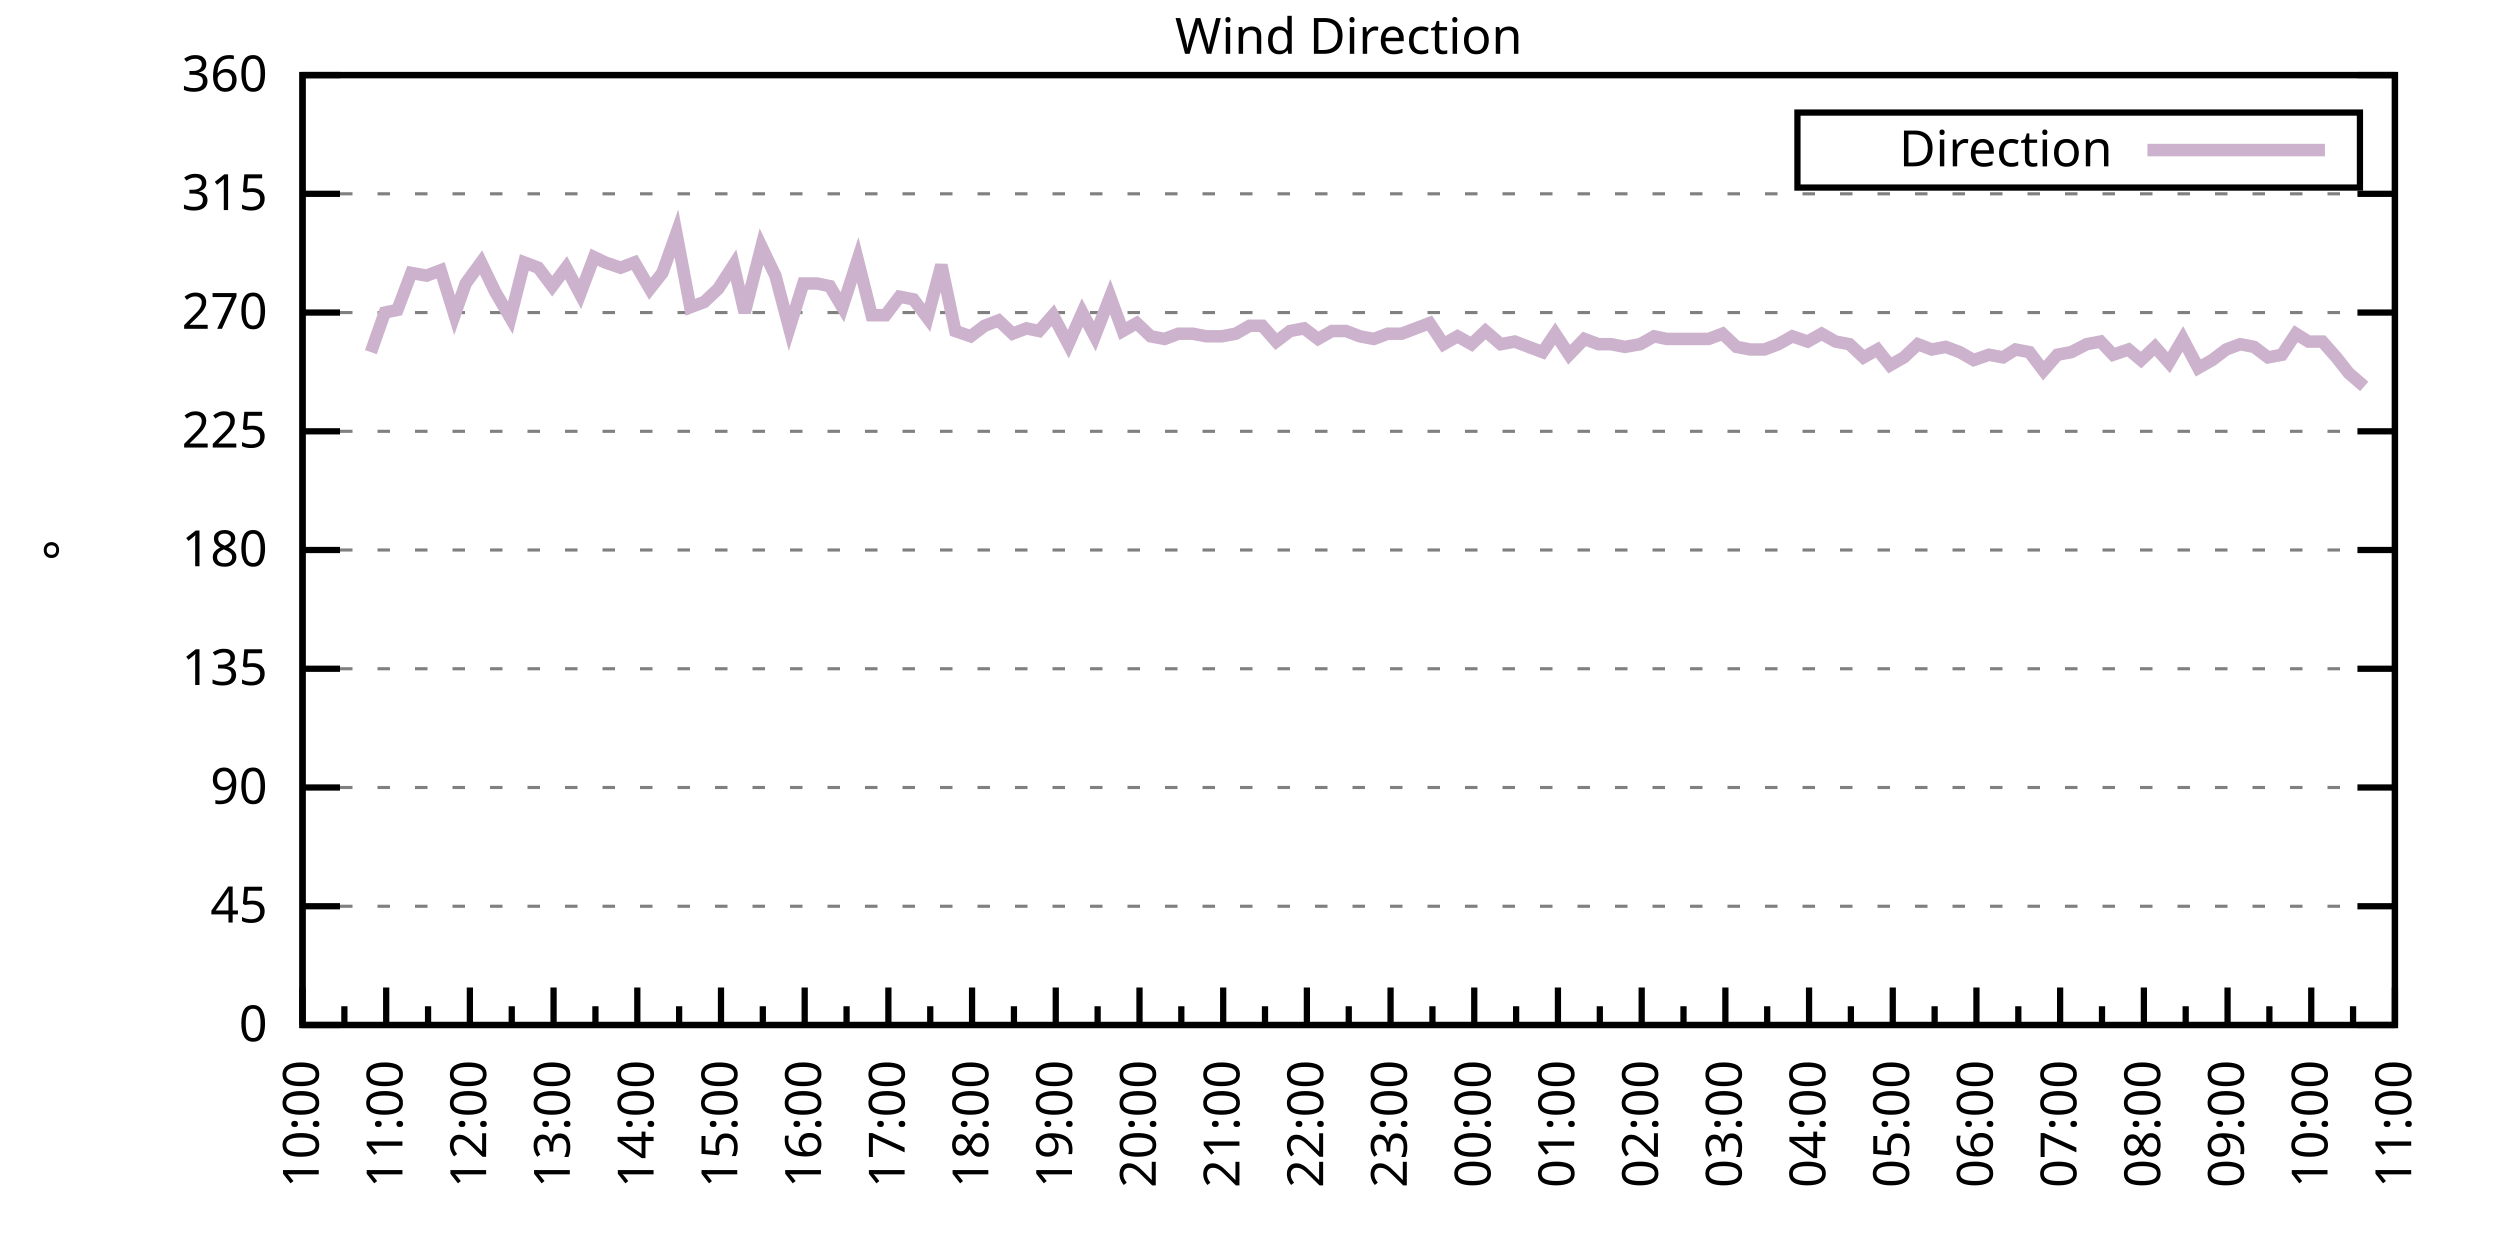
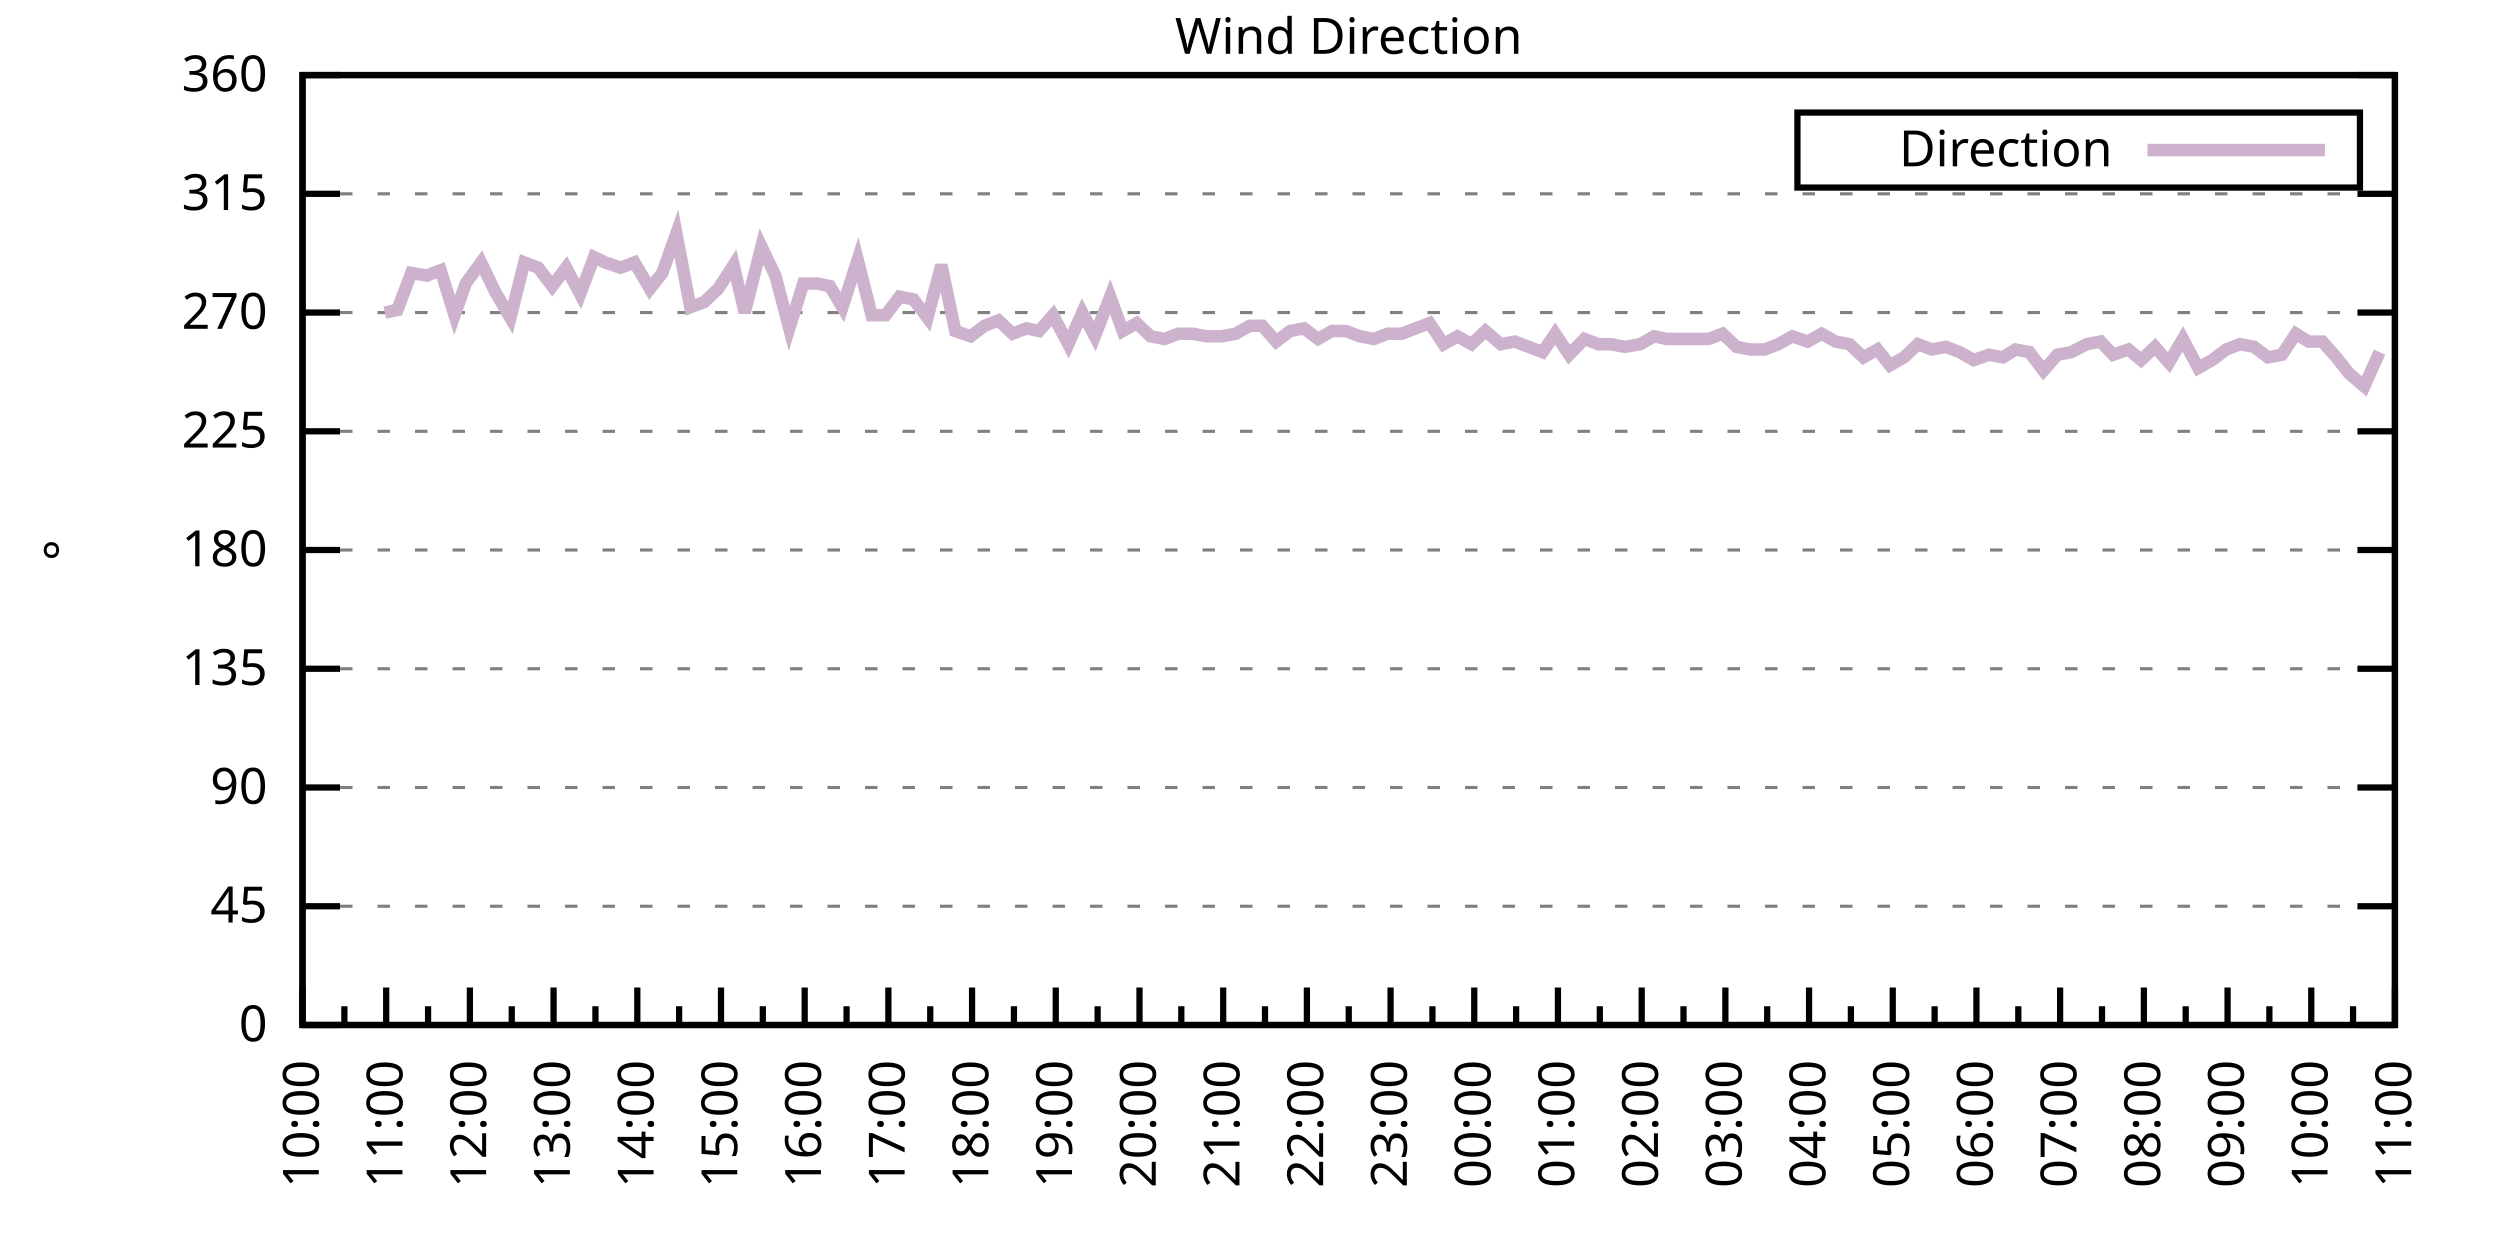
<svg xmlns="http://www.w3.org/2000/svg" xmlns:xlink="http://www.w3.org/1999/xlink" width="400" height="200" viewBox="0 0 400 200">
  <g id="gnuplot_canvas">
    <rect x="0" y="0" width="400" height="200" fill="none" />
    <defs>
      <circle id="gpDot" r="0.5" stroke-width="0.5" stroke="currentColor" />
      <path id="gpPt0" stroke-width="0.333" stroke="currentColor" d="M-1,0 h2 M0,-1 v2" />
      <path id="gpPt1" stroke-width="0.333" stroke="currentColor" d="M-1,-1 L1,1 M1,-1 L-1,1" />
      <path id="gpPt2" stroke-width="0.333" stroke="currentColor" d="M-1,0 L1,0 M0,-1 L0,1 M-1,-1 L1,1 M-1,1 L1,-1" />
      <rect id="gpPt3" stroke-width="0.333" stroke="currentColor" x="-1" y="-1" width="2" height="2" />
      <rect id="gpPt4" stroke-width="0.333" stroke="currentColor" fill="currentColor" x="-1" y="-1" width="2" height="2" />
      <circle id="gpPt5" stroke-width="0.333" stroke="currentColor" cx="0" cy="0" r="1" />
      <use xlink:href="#gpPt5" id="gpPt6" fill="currentColor" stroke="none" />
      <path id="gpPt7" stroke-width="0.333" stroke="currentColor" d="M0,-1.33 L-1.33,0.67 L1.33,0.67 z" />
      <use xlink:href="#gpPt7" id="gpPt8" fill="currentColor" stroke="none" />
      <use xlink:href="#gpPt7" id="gpPt9" stroke="currentColor" transform="rotate(180)" />
      <use xlink:href="#gpPt9" id="gpPt10" fill="currentColor" stroke="none" />
      <use xlink:href="#gpPt3" id="gpPt11" stroke="currentColor" transform="rotate(45)" />
      <use xlink:href="#gpPt11" id="gpPt12" fill="currentColor" stroke="none" />
      <path id="gpPt13" stroke-width="0.333" stroke="currentColor" d="M0,1.330 L1.265,0.411 L0.782,-1.067 L-0.782,-1.076 L-1.265,0.411 z" />
      <use xlink:href="#gpPt13" id="gpPt14" fill="currentColor" stroke="none" />
      <filter id="textbox" filterUnits="objectBoundingBox" x="0" y="0" height="1" width="1">
        <feFlood flood-color="white" flood-opacity="1" result="bgnd" />
        <feComposite in="SourceGraphic" in2="bgnd" operator="atop" />
      </filter>
      <filter id="greybox" filterUnits="objectBoundingBox" x="0" y="0" height="1" width="1">
        <feFlood flood-color="lightgrey" flood-opacity="1" result="grey" />
        <feComposite in="SourceGraphic" in2="grey" operator="atop" />
      </filter>
    </defs>
    <g fill="none" color="white" stroke="currentColor" stroke-width="1.00" stroke-linecap="butt" stroke-linejoin="miter">
</g>
    <g fill="none" color="black" stroke="currentColor" stroke-width="1.00" stroke-linecap="butt" stroke-linejoin="miter">
      <g stroke="none" shape-rendering="crispEdges">
        <polygon fill="rgb(255, 255, 255)" points="48.40,164.00 383.18,164.00 383.18,12.02 48.40,12.02 " />
      </g>
    </g>
    <g fill="none" color="black" stroke="currentColor" stroke-width="1.00" stroke-linecap="butt" stroke-linejoin="miter">
</g>
    <g fill="none" color="black" stroke="black" stroke-width="0.50" stroke-linecap="butt" stroke-linejoin="miter">
</g>
    <g fill="none" color="gray" stroke="currentColor" stroke-width="0.50" stroke-linecap="butt" stroke-linejoin="miter">
      <path stroke="gray" stroke-dasharray="2,4" class="gridline" d="M48.40,164.00 L383.19,164.00  " />
    </g>
    <g fill="none" color="gray" stroke="gray" stroke-width="1.00" stroke-linecap="butt" stroke-linejoin="miter">
</g>
    <g fill="none" color="black" stroke="currentColor" stroke-width="1.00" stroke-linecap="butt" stroke-linejoin="miter">
      <path stroke="black" d="M48.40,164.00 L54.40,164.00 M383.19,164.00 L377.19,164.00  " />
      <g transform="translate(42.80,166.60)" stroke="none" fill="black" font-family="Sans" font-size="8.00" text-anchor="end">
        <text>
          <tspan font-family="Sans"> 0</tspan>
        </text>
      </g>
    </g>
    <g fill="none" color="black" stroke="currentColor" stroke-width="1.00" stroke-linecap="butt" stroke-linejoin="miter">
</g>
    <g fill="none" color="black" stroke="black" stroke-width="0.50" stroke-linecap="butt" stroke-linejoin="miter">
</g>
    <g fill="none" color="gray" stroke="currentColor" stroke-width="0.50" stroke-linecap="butt" stroke-linejoin="miter">
      <path stroke="gray" stroke-dasharray="2,4" class="gridline" d="M48.40,145.00 L383.19,145.00  " />
    </g>
    <g fill="none" color="gray" stroke="gray" stroke-width="1.00" stroke-linecap="butt" stroke-linejoin="miter">
</g>
    <g fill="none" color="black" stroke="currentColor" stroke-width="1.00" stroke-linecap="butt" stroke-linejoin="miter">
      <path stroke="black" d="M48.40,145.00 L54.40,145.00 M383.19,145.00 L377.19,145.00  " />
      <g transform="translate(42.80,147.60)" stroke="none" fill="black" font-family="Sans" font-size="8.00" text-anchor="end">
        <text>
          <tspan font-family="Sans"> 45</tspan>
        </text>
      </g>
    </g>
    <g fill="none" color="black" stroke="currentColor" stroke-width="1.00" stroke-linecap="butt" stroke-linejoin="miter">
</g>
    <g fill="none" color="black" stroke="black" stroke-width="0.50" stroke-linecap="butt" stroke-linejoin="miter">
</g>
    <g fill="none" color="gray" stroke="currentColor" stroke-width="0.50" stroke-linecap="butt" stroke-linejoin="miter">
      <path stroke="gray" stroke-dasharray="2,4" class="gridline" d="M48.40,126.00 L383.19,126.00  " />
    </g>
    <g fill="none" color="gray" stroke="gray" stroke-width="1.00" stroke-linecap="butt" stroke-linejoin="miter">
</g>
    <g fill="none" color="black" stroke="currentColor" stroke-width="1.00" stroke-linecap="butt" stroke-linejoin="miter">
      <path stroke="black" d="M48.40,126.00 L54.40,126.00 M383.19,126.00 L377.19,126.00  " />
      <g transform="translate(42.80,128.60)" stroke="none" fill="black" font-family="Sans" font-size="8.00" text-anchor="end">
        <text>
          <tspan font-family="Sans"> 90</tspan>
        </text>
      </g>
    </g>
    <g fill="none" color="black" stroke="currentColor" stroke-width="1.00" stroke-linecap="butt" stroke-linejoin="miter">
</g>
    <g fill="none" color="black" stroke="black" stroke-width="0.50" stroke-linecap="butt" stroke-linejoin="miter">
</g>
    <g fill="none" color="gray" stroke="currentColor" stroke-width="0.50" stroke-linecap="butt" stroke-linejoin="miter">
      <path stroke="gray" stroke-dasharray="2,4" class="gridline" d="M48.40,107.00 L383.19,107.00  " />
    </g>
    <g fill="none" color="gray" stroke="gray" stroke-width="1.00" stroke-linecap="butt" stroke-linejoin="miter">
</g>
    <g fill="none" color="black" stroke="currentColor" stroke-width="1.00" stroke-linecap="butt" stroke-linejoin="miter">
      <path stroke="black" d="M48.40,107.00 L54.40,107.00 M383.19,107.00 L377.19,107.00  " />
      <g transform="translate(42.80,109.60)" stroke="none" fill="black" font-family="Sans" font-size="8.00" text-anchor="end">
        <text>
          <tspan font-family="Sans"> 135</tspan>
        </text>
      </g>
    </g>
    <g fill="none" color="black" stroke="currentColor" stroke-width="1.00" stroke-linecap="butt" stroke-linejoin="miter">
</g>
    <g fill="none" color="black" stroke="black" stroke-width="0.50" stroke-linecap="butt" stroke-linejoin="miter">
</g>
    <g fill="none" color="gray" stroke="currentColor" stroke-width="0.50" stroke-linecap="butt" stroke-linejoin="miter">
      <path stroke="gray" stroke-dasharray="2,4" class="gridline" d="M48.40,88.00 L383.19,88.00  " />
    </g>
    <g fill="none" color="gray" stroke="gray" stroke-width="1.00" stroke-linecap="butt" stroke-linejoin="miter">
</g>
    <g fill="none" color="black" stroke="currentColor" stroke-width="1.00" stroke-linecap="butt" stroke-linejoin="miter">
      <path stroke="black" d="M48.40,88.00 L54.40,88.00 M383.19,88.00 L377.19,88.00  " />
      <g transform="translate(42.80,90.60)" stroke="none" fill="black" font-family="Sans" font-size="8.00" text-anchor="end">
        <text>
          <tspan font-family="Sans"> 180</tspan>
        </text>
      </g>
    </g>
    <g fill="none" color="black" stroke="currentColor" stroke-width="1.00" stroke-linecap="butt" stroke-linejoin="miter">
</g>
    <g fill="none" color="black" stroke="black" stroke-width="0.50" stroke-linecap="butt" stroke-linejoin="miter">
</g>
    <g fill="none" color="gray" stroke="currentColor" stroke-width="0.50" stroke-linecap="butt" stroke-linejoin="miter">
      <path stroke="gray" stroke-dasharray="2,4" class="gridline" d="M48.40,69.01 L383.19,69.01  " />
    </g>
    <g fill="none" color="gray" stroke="gray" stroke-width="1.00" stroke-linecap="butt" stroke-linejoin="miter">
</g>
    <g fill="none" color="black" stroke="currentColor" stroke-width="1.00" stroke-linecap="butt" stroke-linejoin="miter">
      <path stroke="black" d="M48.40,69.01 L54.40,69.01 M383.19,69.01 L377.19,69.01  " />
      <g transform="translate(42.80,71.61)" stroke="none" fill="black" font-family="Sans" font-size="8.00" text-anchor="end">
        <text>
          <tspan font-family="Sans"> 225</tspan>
        </text>
      </g>
    </g>
    <g fill="none" color="black" stroke="currentColor" stroke-width="1.00" stroke-linecap="butt" stroke-linejoin="miter">
</g>
    <g fill="none" color="black" stroke="black" stroke-width="0.50" stroke-linecap="butt" stroke-linejoin="miter">
</g>
    <g fill="none" color="gray" stroke="currentColor" stroke-width="0.50" stroke-linecap="butt" stroke-linejoin="miter">
      <path stroke="gray" stroke-dasharray="2,4" class="gridline" d="M48.40,50.01 L383.19,50.01  " />
    </g>
    <g fill="none" color="gray" stroke="gray" stroke-width="1.00" stroke-linecap="butt" stroke-linejoin="miter">
</g>
    <g fill="none" color="black" stroke="currentColor" stroke-width="1.00" stroke-linecap="butt" stroke-linejoin="miter">
      <path stroke="black" d="M48.40,50.01 L54.40,50.01 M383.19,50.01 L377.19,50.01  " />
      <g transform="translate(42.80,52.61)" stroke="none" fill="black" font-family="Sans" font-size="8.00" text-anchor="end">
        <text>
          <tspan font-family="Sans"> 270</tspan>
        </text>
      </g>
    </g>
    <g fill="none" color="black" stroke="currentColor" stroke-width="1.00" stroke-linecap="butt" stroke-linejoin="miter">
</g>
    <g fill="none" color="black" stroke="black" stroke-width="0.50" stroke-linecap="butt" stroke-linejoin="miter">
</g>
    <g fill="none" color="gray" stroke="currentColor" stroke-width="0.50" stroke-linecap="butt" stroke-linejoin="miter">
      <path stroke="gray" stroke-dasharray="2,4" class="gridline" d="M48.40,31.01 L383.19,31.01  " />
    </g>
    <g fill="none" color="gray" stroke="gray" stroke-width="1.00" stroke-linecap="butt" stroke-linejoin="miter">
</g>
    <g fill="none" color="black" stroke="currentColor" stroke-width="1.00" stroke-linecap="butt" stroke-linejoin="miter">
      <path stroke="black" d="M48.40,31.01 L54.40,31.01 M383.19,31.01 L377.19,31.01  " />
      <g transform="translate(42.80,33.61)" stroke="none" fill="black" font-family="Sans" font-size="8.00" text-anchor="end">
        <text>
          <tspan font-family="Sans"> 315</tspan>
        </text>
      </g>
    </g>
    <g fill="none" color="black" stroke="currentColor" stroke-width="1.00" stroke-linecap="butt" stroke-linejoin="miter">
</g>
    <g fill="none" color="black" stroke="black" stroke-width="0.50" stroke-linecap="butt" stroke-linejoin="miter">
</g>
    <g fill="none" color="gray" stroke="currentColor" stroke-width="0.50" stroke-linecap="butt" stroke-linejoin="miter">
      <path stroke="gray" stroke-dasharray="2,4" class="gridline" d="M48.40,12.01 L383.19,12.01  " />
    </g>
    <g fill="none" color="gray" stroke="gray" stroke-width="1.00" stroke-linecap="butt" stroke-linejoin="miter">
</g>
    <g fill="none" color="black" stroke="currentColor" stroke-width="1.00" stroke-linecap="butt" stroke-linejoin="miter">
      <path stroke="black" d="M48.40,12.01 L54.40,12.01 M383.19,12.01 L377.19,12.01  " />
      <g transform="translate(42.80,14.61)" stroke="none" fill="black" font-family="Sans" font-size="8.00" text-anchor="end">
        <text>
          <tspan font-family="Sans"> 360</tspan>
        </text>
      </g>
    </g>
    <g fill="none" color="black" stroke="currentColor" stroke-width="1.00" stroke-linecap="butt" stroke-linejoin="miter">
      <path stroke="black" d="M48.40,164.00 L48.40,158.00  " />
      <g transform="translate(51.00,169.60) rotate(270)" stroke="none" fill="black" font-family="Sans" font-size="8.00" text-anchor="end">
        <text>
          <tspan font-family="Sans">10:00</tspan>
        </text>
      </g>
    </g>
    <g fill="none" color="black" stroke="currentColor" stroke-width="1.00" stroke-linecap="butt" stroke-linejoin="miter">
      <path stroke="black" d="M55.10,164.00 L55.10,161.00 M61.79,164.00 L61.79,158.00  " />
      <g transform="translate(64.39,169.60) rotate(270)" stroke="none" fill="black" font-family="Sans" font-size="8.00" text-anchor="end">
        <text>
          <tspan font-family="Sans">11:00</tspan>
        </text>
      </g>
    </g>
    <g fill="none" color="black" stroke="currentColor" stroke-width="1.00" stroke-linecap="butt" stroke-linejoin="miter">
      <path stroke="black" d="M68.49,164.00 L68.49,161.00 M75.18,164.00 L75.18,158.00  " />
      <g transform="translate(77.78,169.60) rotate(270)" stroke="none" fill="black" font-family="Sans" font-size="8.00" text-anchor="end">
        <text>
          <tspan font-family="Sans">12:00</tspan>
        </text>
      </g>
    </g>
    <g fill="none" color="black" stroke="currentColor" stroke-width="1.00" stroke-linecap="butt" stroke-linejoin="miter">
      <path stroke="black" d="M81.88,164.00 L81.88,161.00 M88.57,164.00 L88.57,158.00  " />
      <g transform="translate(91.17,169.60) rotate(270)" stroke="none" fill="black" font-family="Sans" font-size="8.00" text-anchor="end">
        <text>
          <tspan font-family="Sans">13:00</tspan>
        </text>
      </g>
    </g>
    <g fill="none" color="black" stroke="currentColor" stroke-width="1.00" stroke-linecap="butt" stroke-linejoin="miter">
      <path stroke="black" d="M95.27,164.00 L95.27,161.00 M101.97,164.00 L101.97,158.00  " />
      <g transform="translate(104.57,169.60) rotate(270)" stroke="none" fill="black" font-family="Sans" font-size="8.00" text-anchor="end">
        <text>
          <tspan font-family="Sans">14:00</tspan>
        </text>
      </g>
    </g>
    <g fill="none" color="black" stroke="currentColor" stroke-width="1.00" stroke-linecap="butt" stroke-linejoin="miter">
      <path stroke="black" d="M108.66,164.00 L108.66,161.00 M115.36,164.00 L115.36,158.00  " />
      <g transform="translate(117.96,169.60) rotate(270)" stroke="none" fill="black" font-family="Sans" font-size="8.00" text-anchor="end">
        <text>
          <tspan font-family="Sans">15:00</tspan>
        </text>
      </g>
    </g>
    <g fill="none" color="black" stroke="currentColor" stroke-width="1.00" stroke-linecap="butt" stroke-linejoin="miter">
      <path stroke="black" d="M122.05,164.00 L122.05,161.00 M128.75,164.00 L128.75,158.00  " />
      <g transform="translate(131.35,169.60) rotate(270)" stroke="none" fill="black" font-family="Sans" font-size="8.00" text-anchor="end">
        <text>
          <tspan font-family="Sans">16:00</tspan>
        </text>
      </g>
    </g>
    <g fill="none" color="black" stroke="currentColor" stroke-width="1.00" stroke-linecap="butt" stroke-linejoin="miter">
      <path stroke="black" d="M135.45,164.00 L135.45,161.00 M142.14,164.00 L142.14,158.00  " />
      <g transform="translate(144.74,169.60) rotate(270)" stroke="none" fill="black" font-family="Sans" font-size="8.00" text-anchor="end">
        <text>
          <tspan font-family="Sans">17:00</tspan>
        </text>
      </g>
    </g>
    <g fill="none" color="black" stroke="currentColor" stroke-width="1.00" stroke-linecap="butt" stroke-linejoin="miter">
      <path stroke="black" d="M148.84,164.00 L148.84,161.00 M155.53,164.00 L155.53,158.00  " />
      <g transform="translate(158.13,169.60) rotate(270)" stroke="none" fill="black" font-family="Sans" font-size="8.00" text-anchor="end">
        <text>
          <tspan font-family="Sans">18:00</tspan>
        </text>
      </g>
    </g>
    <g fill="none" color="black" stroke="currentColor" stroke-width="1.00" stroke-linecap="butt" stroke-linejoin="miter">
      <path stroke="black" d="M162.23,164.00 L162.23,161.00 M168.92,164.00 L168.92,158.00  " />
      <g transform="translate(171.52,169.60) rotate(270)" stroke="none" fill="black" font-family="Sans" font-size="8.00" text-anchor="end">
        <text>
          <tspan font-family="Sans">19:00</tspan>
        </text>
      </g>
    </g>
    <g fill="none" color="black" stroke="currentColor" stroke-width="1.00" stroke-linecap="butt" stroke-linejoin="miter">
      <path stroke="black" d="M175.62,164.00 L175.62,161.00 M182.32,164.00 L182.32,158.00  " />
      <g transform="translate(184.92,169.60) rotate(270)" stroke="none" fill="black" font-family="Sans" font-size="8.00" text-anchor="end">
        <text>
          <tspan font-family="Sans">20:00</tspan>
        </text>
      </g>
    </g>
    <g fill="none" color="black" stroke="currentColor" stroke-width="1.00" stroke-linecap="butt" stroke-linejoin="miter">
      <path stroke="black" d="M189.01,164.00 L189.01,161.00 M195.71,164.00 L195.71,158.00  " />
      <g transform="translate(198.31,169.60) rotate(270)" stroke="none" fill="black" font-family="Sans" font-size="8.00" text-anchor="end">
        <text>
          <tspan font-family="Sans">21:00</tspan>
        </text>
      </g>
    </g>
    <g fill="none" color="black" stroke="currentColor" stroke-width="1.00" stroke-linecap="butt" stroke-linejoin="miter">
      <path stroke="black" d="M202.40,164.00 L202.40,161.00 M209.10,164.00 L209.10,158.00  " />
      <g transform="translate(211.70,169.60) rotate(270)" stroke="none" fill="black" font-family="Sans" font-size="8.00" text-anchor="end">
        <text>
          <tspan font-family="Sans">22:00</tspan>
        </text>
      </g>
    </g>
    <g fill="none" color="black" stroke="currentColor" stroke-width="1.00" stroke-linecap="butt" stroke-linejoin="miter">
      <path stroke="black" d="M215.80,164.00 L215.80,161.00 M222.49,164.00 L222.49,158.00  " />
      <g transform="translate(225.09,169.60) rotate(270)" stroke="none" fill="black" font-family="Sans" font-size="8.00" text-anchor="end">
        <text>
          <tspan font-family="Sans">23:00</tspan>
        </text>
      </g>
    </g>
    <g fill="none" color="black" stroke="currentColor" stroke-width="1.00" stroke-linecap="butt" stroke-linejoin="miter">
      <path stroke="black" d="M229.19,164.00 L229.19,161.00 M235.88,164.00 L235.88,158.00  " />
      <g transform="translate(238.48,169.60) rotate(270)" stroke="none" fill="black" font-family="Sans" font-size="8.00" text-anchor="end">
        <text>
          <tspan font-family="Sans">00:00</tspan>
        </text>
      </g>
    </g>
    <g fill="none" color="black" stroke="currentColor" stroke-width="1.00" stroke-linecap="butt" stroke-linejoin="miter">
      <path stroke="black" d="M242.58,164.00 L242.58,161.00 M249.27,164.00 L249.27,158.00  " />
      <g transform="translate(251.87,169.60) rotate(270)" stroke="none" fill="black" font-family="Sans" font-size="8.00" text-anchor="end">
        <text>
          <tspan font-family="Sans">01:00</tspan>
        </text>
      </g>
    </g>
    <g fill="none" color="black" stroke="currentColor" stroke-width="1.00" stroke-linecap="butt" stroke-linejoin="miter">
      <path stroke="black" d="M255.97,164.00 L255.97,161.00 M262.67,164.00 L262.67,158.00  " />
      <g transform="translate(265.27,169.60) rotate(270)" stroke="none" fill="black" font-family="Sans" font-size="8.00" text-anchor="end">
        <text>
          <tspan font-family="Sans">02:00</tspan>
        </text>
      </g>
    </g>
    <g fill="none" color="black" stroke="currentColor" stroke-width="1.00" stroke-linecap="butt" stroke-linejoin="miter">
      <path stroke="black" d="M269.36,164.00 L269.36,161.00 M276.06,164.00 L276.06,158.00  " />
      <g transform="translate(278.66,169.60) rotate(270)" stroke="none" fill="black" font-family="Sans" font-size="8.00" text-anchor="end">
        <text>
          <tspan font-family="Sans">03:00</tspan>
        </text>
      </g>
    </g>
    <g fill="none" color="black" stroke="currentColor" stroke-width="1.00" stroke-linecap="butt" stroke-linejoin="miter">
      <path stroke="black" d="M282.75,164.00 L282.75,161.00 M289.45,164.00 L289.45,158.00  " />
      <g transform="translate(292.05,169.60) rotate(270)" stroke="none" fill="black" font-family="Sans" font-size="8.00" text-anchor="end">
        <text>
          <tspan font-family="Sans">04:00</tspan>
        </text>
      </g>
    </g>
    <g fill="none" color="black" stroke="currentColor" stroke-width="1.00" stroke-linecap="butt" stroke-linejoin="miter">
      <path stroke="black" d="M296.14,164.00 L296.14,161.00 M302.84,164.00 L302.84,158.00  " />
      <g transform="translate(305.44,169.60) rotate(270)" stroke="none" fill="black" font-family="Sans" font-size="8.00" text-anchor="end">
        <text>
          <tspan font-family="Sans">05:00</tspan>
        </text>
      </g>
    </g>
    <g fill="none" color="black" stroke="currentColor" stroke-width="1.00" stroke-linecap="butt" stroke-linejoin="miter">
      <path stroke="black" d="M309.54,164.00 L309.54,161.00 M316.23,164.00 L316.23,158.00  " />
      <g transform="translate(318.83,169.60) rotate(270)" stroke="none" fill="black" font-family="Sans" font-size="8.00" text-anchor="end">
        <text>
          <tspan font-family="Sans">06:00</tspan>
        </text>
      </g>
    </g>
    <g fill="none" color="black" stroke="currentColor" stroke-width="1.00" stroke-linecap="butt" stroke-linejoin="miter">
      <path stroke="black" d="M322.93,164.00 L322.93,161.00 M329.62,164.00 L329.62,158.00  " />
      <g transform="translate(332.22,169.60) rotate(270)" stroke="none" fill="black" font-family="Sans" font-size="8.00" text-anchor="end">
        <text>
          <tspan font-family="Sans">07:00</tspan>
        </text>
      </g>
    </g>
    <g fill="none" color="black" stroke="currentColor" stroke-width="1.00" stroke-linecap="butt" stroke-linejoin="miter">
      <path stroke="black" d="M336.32,164.00 L336.32,161.00 M343.02,164.00 L343.02,158.00  " />
      <g transform="translate(345.62,169.60) rotate(270)" stroke="none" fill="black" font-family="Sans" font-size="8.00" text-anchor="end">
        <text>
          <tspan font-family="Sans">08:00</tspan>
        </text>
      </g>
    </g>
    <g fill="none" color="black" stroke="currentColor" stroke-width="1.00" stroke-linecap="butt" stroke-linejoin="miter">
      <path stroke="black" d="M349.71,164.00 L349.71,161.00 M356.41,164.00 L356.41,158.00  " />
      <g transform="translate(359.01,169.60) rotate(270)" stroke="none" fill="black" font-family="Sans" font-size="8.00" text-anchor="end">
        <text>
          <tspan font-family="Sans">09:00</tspan>
        </text>
      </g>
    </g>
    <g fill="none" color="black" stroke="currentColor" stroke-width="1.00" stroke-linecap="butt" stroke-linejoin="miter">
      <path stroke="black" d="M363.10,164.00 L363.10,161.00 M369.80,164.00 L369.80,158.00  " />
      <g transform="translate(372.40,169.60) rotate(270)" stroke="none" fill="black" font-family="Sans" font-size="8.00" text-anchor="end">
        <text>
          <tspan font-family="Sans">10:00</tspan>
        </text>
      </g>
    </g>
    <g fill="none" color="black" stroke="currentColor" stroke-width="1.00" stroke-linecap="butt" stroke-linejoin="miter">
      <path stroke="black" d="M376.49,164.00 L376.49,161.00 M383.19,164.00 L383.19,158.00  " />
      <g transform="translate(385.79,169.60) rotate(270)" stroke="none" fill="black" font-family="Sans" font-size="8.00" text-anchor="end">
        <text>
          <tspan font-family="Sans">11:00</tspan>
        </text>
      </g>
    </g>
    <g fill="none" color="black" stroke="currentColor" stroke-width="1.00" stroke-linecap="butt" stroke-linejoin="miter">
</g>
    <g fill="none" color="black" stroke="currentColor" stroke-width="1.00" stroke-linecap="butt" stroke-linejoin="miter">
      <path stroke="black" d="M48.40,12.01 L48.40,164.00 L383.19,164.00 L383.19,12.01 L48.40,12.01 Z  " />
    </g>
    <g fill="none" color="black" stroke="currentColor" stroke-width="1.00" stroke-linecap="butt" stroke-linejoin="miter">
      <g transform="translate(12.80,88.01) rotate(270)" stroke="none" fill="black" font-family="Sans" font-size="8.00" text-anchor="middle">
        <text>
          <tspan font-family="Sans">°</tspan>
        </text>
      </g>
    </g>
    <g fill="none" color="black" stroke="currentColor" stroke-width="1.00" stroke-linecap="butt" stroke-linejoin="miter">
</g>
    <g fill="none" color="black" stroke="currentColor" stroke-width="1.00" stroke-linecap="butt" stroke-linejoin="miter">
      <path stroke="black" d="M287.59,30.01 L287.59,18.01 L377.59,18.01 L377.59,30.01 L287.59,30.01 Z  " />
    </g>
    <g id="Wind_direction_plot_1">
      <g fill="none" color="white" stroke="black" stroke-width="2.00" stroke-linecap="butt" stroke-linejoin="miter">
</g>
      <g fill="none" color="black" stroke="currentColor" stroke-width="2.00" stroke-linecap="butt" stroke-linejoin="miter">
        <g transform="translate(337.99,26.61)" stroke="none" fill="black" font-family="Sans" font-size="8.00" text-anchor="end">
          <text>
            <tspan font-family="Sans">Direction</tspan>
          </text>
        </g>
      </g>
      <g fill="none" color="black" stroke="currentColor" stroke-width="2.00" stroke-linecap="butt" stroke-linejoin="miter">
-         <path stroke="rgb(204, 178, 204)" d="M343.59,24.01 L371.99,24.01 M59.34,56.34 L61.57,50.01 L63.58,49.59 L65.81,43.67 L68.26,44.10 L70.50,43.25   L72.73,50.43 L74.51,45.36 L76.97,41.99 L79.20,46.63 L81.66,50.85 L83.89,41.99 L86.12,42.83 L88.35,45.79   L90.58,42.83 L92.82,47.05 L95.05,41.14 L96.83,41.99 L99.29,42.83 L101.52,41.99 L103.98,46.21 L105.98,43.67   L108.22,37.34 L110.45,49.16 L112.68,48.32 L114.91,46.21 L117.37,42.41 L119.15,50.01 L121.83,39.45 L124.06,44.10   L126.29,52.54 L128.53,45.36 L130.76,45.36 L132.77,45.79 L134.78,49.16 L137.23,41.56 L139.46,50.43 L141.69,50.43   L143.93,47.47 L146.16,47.90 L148.39,50.85 L150.62,42.41 L152.85,52.96 L155.31,53.81 L157.54,52.12 L159.77,51.27   L162.01,53.39 L164.24,52.54 L166.25,52.96 L168.48,50.43 L170.93,55.07 L173.17,50.01 L175.17,53.81 L177.63,47.47   L179.64,52.96 L181.87,51.70 L184.10,53.81 L186.33,54.23 L188.57,53.39 L190.80,53.39 L193.03,53.81 L195.48,53.81   L197.72,53.39 L199.95,52.12 L201.96,52.12 L204.19,54.65 L206.42,52.96 L208.65,52.54 L210.88,54.23 L213.12,52.96   L215.35,52.96 L217.58,53.81 L219.81,54.23 L222.04,53.39 L224.28,53.39 L226.51,52.54 L228.74,51.70 L230.97,55.07   L233.20,53.81 L235.44,55.07 L237.67,52.96 L240.12,55.07 L242.36,54.65 L244.59,55.50 L246.82,56.34 L248.83,53.39   L251.06,56.76 L253.51,54.23 L255.75,55.07 L257.76,55.07 L259.99,55.50 L262.44,55.07 L264.67,53.81 L266.68,54.23   L268.92,54.23 L270.92,54.23 L273.38,54.23 L275.61,53.39 L277.84,55.50 L280.07,55.92 L282.31,55.92 L284.54,55.07   L286.77,53.81 L289.23,54.65 L291.46,53.39 L293.69,54.65 L295.92,55.07 L298.15,57.18 L300.39,55.92 L302.39,58.45   L304.63,57.18 L306.86,55.07 L309.09,55.92 L311.32,55.50 L313.55,56.34 L315.79,57.61 L318.24,56.76 L320.47,57.18   L322.48,55.92 L324.71,56.34 L326.95,59.30 L329.18,56.76 L331.41,56.34 L333.86,55.07 L336.10,54.65 L338.10,56.76   L340.56,55.92 L342.57,57.61 L344.80,55.50 L347.03,58.03 L349.26,54.23 L351.72,58.87 L353.95,57.61 L356.18,55.92   L358.42,55.07 L360.65,55.50 L362.88,57.18 L365.11,56.76 L367.34,53.39 L369.35,54.65 L371.58,54.65 L373.82,57.18   L375.82,59.72 L378.28,61.83  " />
+         <path stroke="rgb(204, 178, 204)" d="M343.59,24.01 L371.99,24.01 M61.57,50.01 L63.58,49.59 L65.81,43.67 L68.26,44.10 L70.50,43.25 L72.73,50.43   L74.51,45.36 L76.97,41.99 L79.20,46.63 L81.66,50.85 L83.89,41.99 L86.12,42.83 L88.35,45.79 L90.58,42.83   L92.82,47.05 L95.05,41.14 L96.83,41.99 L99.29,42.83 L101.52,41.99 L103.98,46.21 L105.98,43.67 L108.22,37.34   L110.45,49.16 L112.68,48.32 L114.91,46.21 L117.37,42.41 L119.15,50.01 L121.83,39.45 L124.06,44.10 L126.29,52.54   L128.53,45.36 L130.76,45.36 L132.77,45.79 L134.78,49.16 L137.23,41.56 L139.46,50.43 L141.69,50.43 L143.93,47.47   L146.16,47.90 L148.39,50.85 L150.62,42.41 L152.85,52.96 L155.31,53.81 L157.54,52.12 L159.77,51.27 L162.01,53.39   L164.24,52.54 L166.25,52.96 L168.48,50.43 L170.93,55.07 L173.17,50.01 L175.17,53.81 L177.63,47.47 L179.64,52.96   L181.87,51.70 L184.10,53.81 L186.33,54.23 L188.57,53.39 L190.80,53.39 L193.03,53.81 L195.48,53.81 L197.72,53.39   L199.95,52.12 L201.96,52.12 L204.19,54.65 L206.42,52.96 L208.65,52.54 L210.88,54.23 L213.12,52.96 L215.35,52.96   L217.58,53.81 L219.81,54.23 L222.04,53.39 L224.28,53.39 L226.51,52.54 L228.74,51.70 L230.97,55.07 L233.20,53.81   L235.44,55.07 L237.67,52.96 L240.12,55.07 L242.36,54.65 L244.59,55.50 L246.82,56.34 L248.83,53.39 L251.06,56.76   L253.51,54.23 L255.75,55.07 L257.76,55.07 L259.99,55.50 L262.44,55.07 L264.67,53.81 L266.68,54.23 L268.92,54.23   L270.92,54.23 L273.38,54.23 L275.61,53.39 L277.84,55.50 L280.07,55.92 L282.31,55.92 L284.54,55.07 L286.77,53.81   L289.23,54.65 L291.46,53.39 L293.69,54.65 L295.92,55.07 L298.15,57.18 L300.39,55.92 L302.39,58.45 L304.63,57.18   L306.86,55.07 L309.09,55.92 L311.32,55.50 L313.55,56.34 L315.79,57.61 L318.24,56.76 L320.47,57.18 L322.48,55.92   L324.71,56.34 L326.95,59.30 L329.18,56.76 L331.41,56.34 L333.86,55.07 L336.10,54.65 L338.10,56.76 L340.56,55.92   L342.57,57.61 L344.80,55.50 L347.03,58.03 L349.26,54.23 L351.72,58.87 L353.95,57.61 L356.18,55.92 L358.42,55.07   L360.65,55.50 L362.88,57.18 L365.11,56.76 L367.34,53.39 L369.35,54.65 L371.58,54.65 L373.82,57.18 L375.82,59.72   L378.28,61.83 L380.73,56.34  " />
      </g>
    </g>
    <g fill="none" color="black" stroke="currentColor" stroke-width="2.00" stroke-linecap="butt" stroke-linejoin="miter">
</g>
    <g fill="none" color="black" stroke="black" stroke-width="1.00" stroke-linecap="butt" stroke-linejoin="miter">
</g>
    <g fill="none" color="black" stroke="currentColor" stroke-width="1.00" stroke-linecap="butt" stroke-linejoin="miter">
      <path stroke="black" d="M48.40,12.01 L48.40,164.00 L383.19,164.00 L383.19,12.01 L48.40,12.01 Z  " />
    </g>
    <g fill="none" color="black" stroke="currentColor" stroke-width="1.00" stroke-linecap="butt" stroke-linejoin="miter">
      <g transform="translate(215.79,8.61)" stroke="none" fill="black" font-family="Sans" font-size="8.00" text-anchor="middle">
        <text>
          <tspan font-family="Sans">Wind Direction</tspan>
        </text>
      </g>
    </g>
    <g fill="none" color="black" stroke="currentColor" stroke-width="1.00" stroke-linecap="butt" stroke-linejoin="miter">
</g>
  </g>
</svg>
